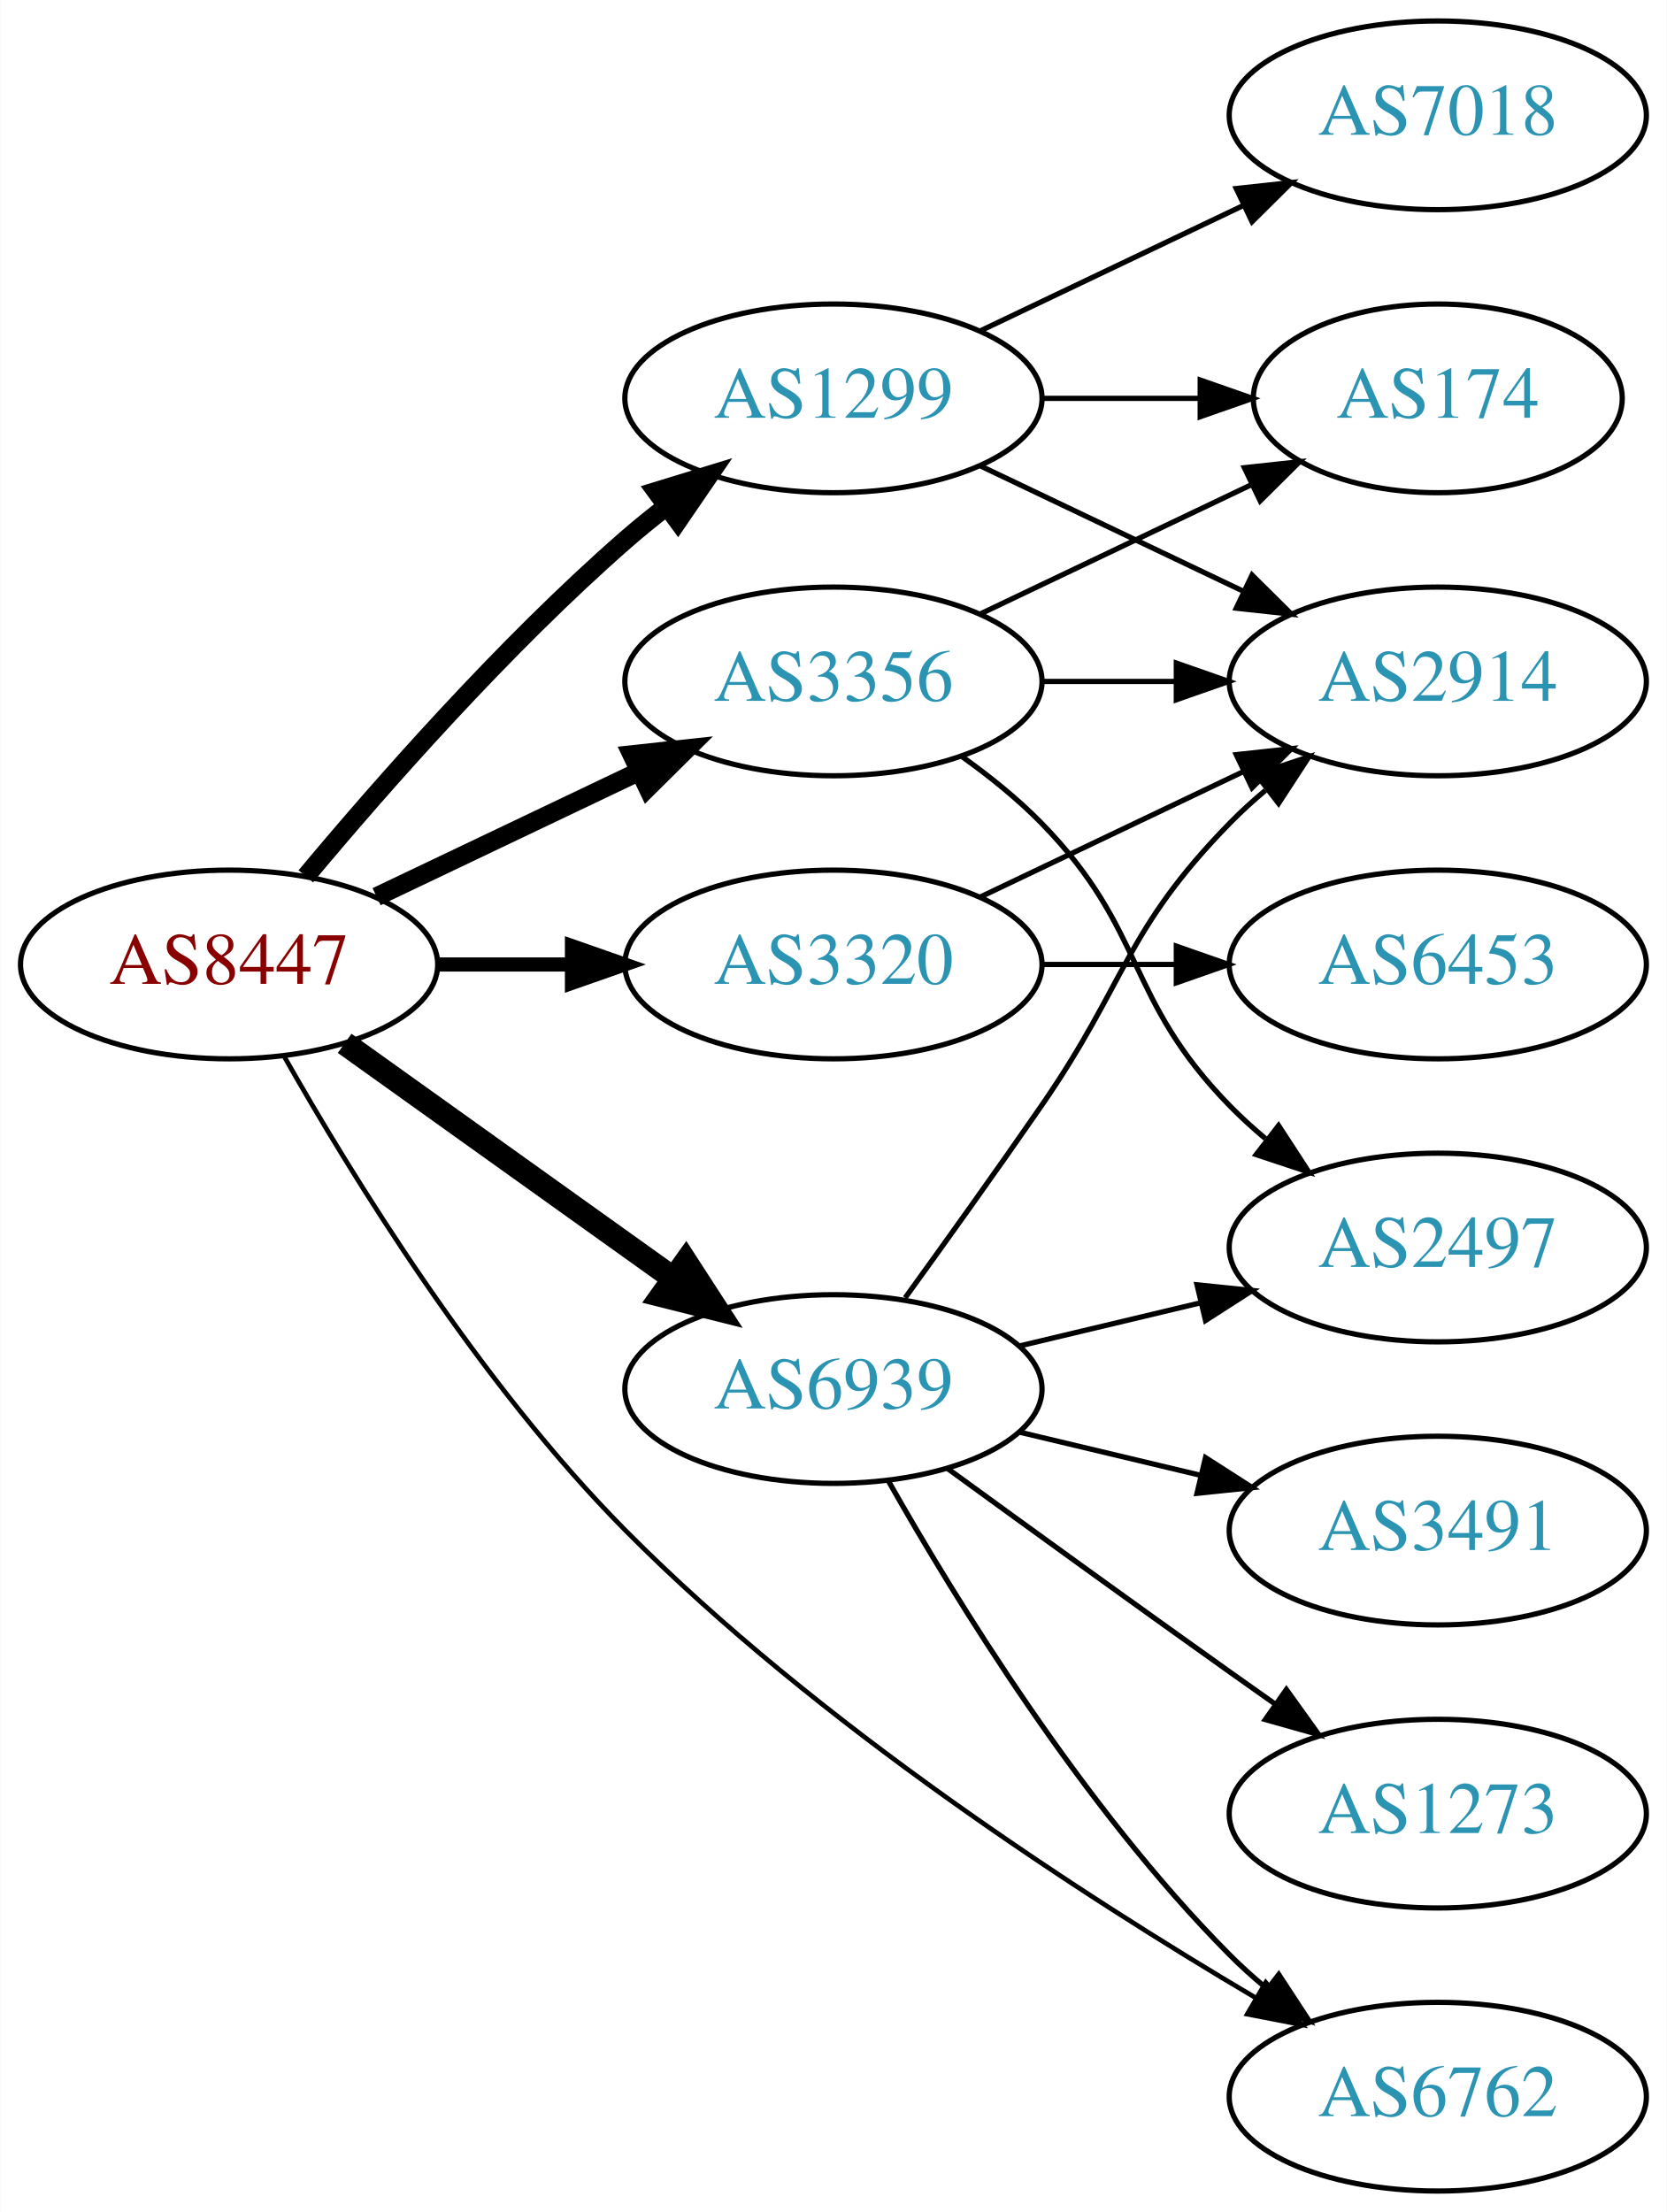
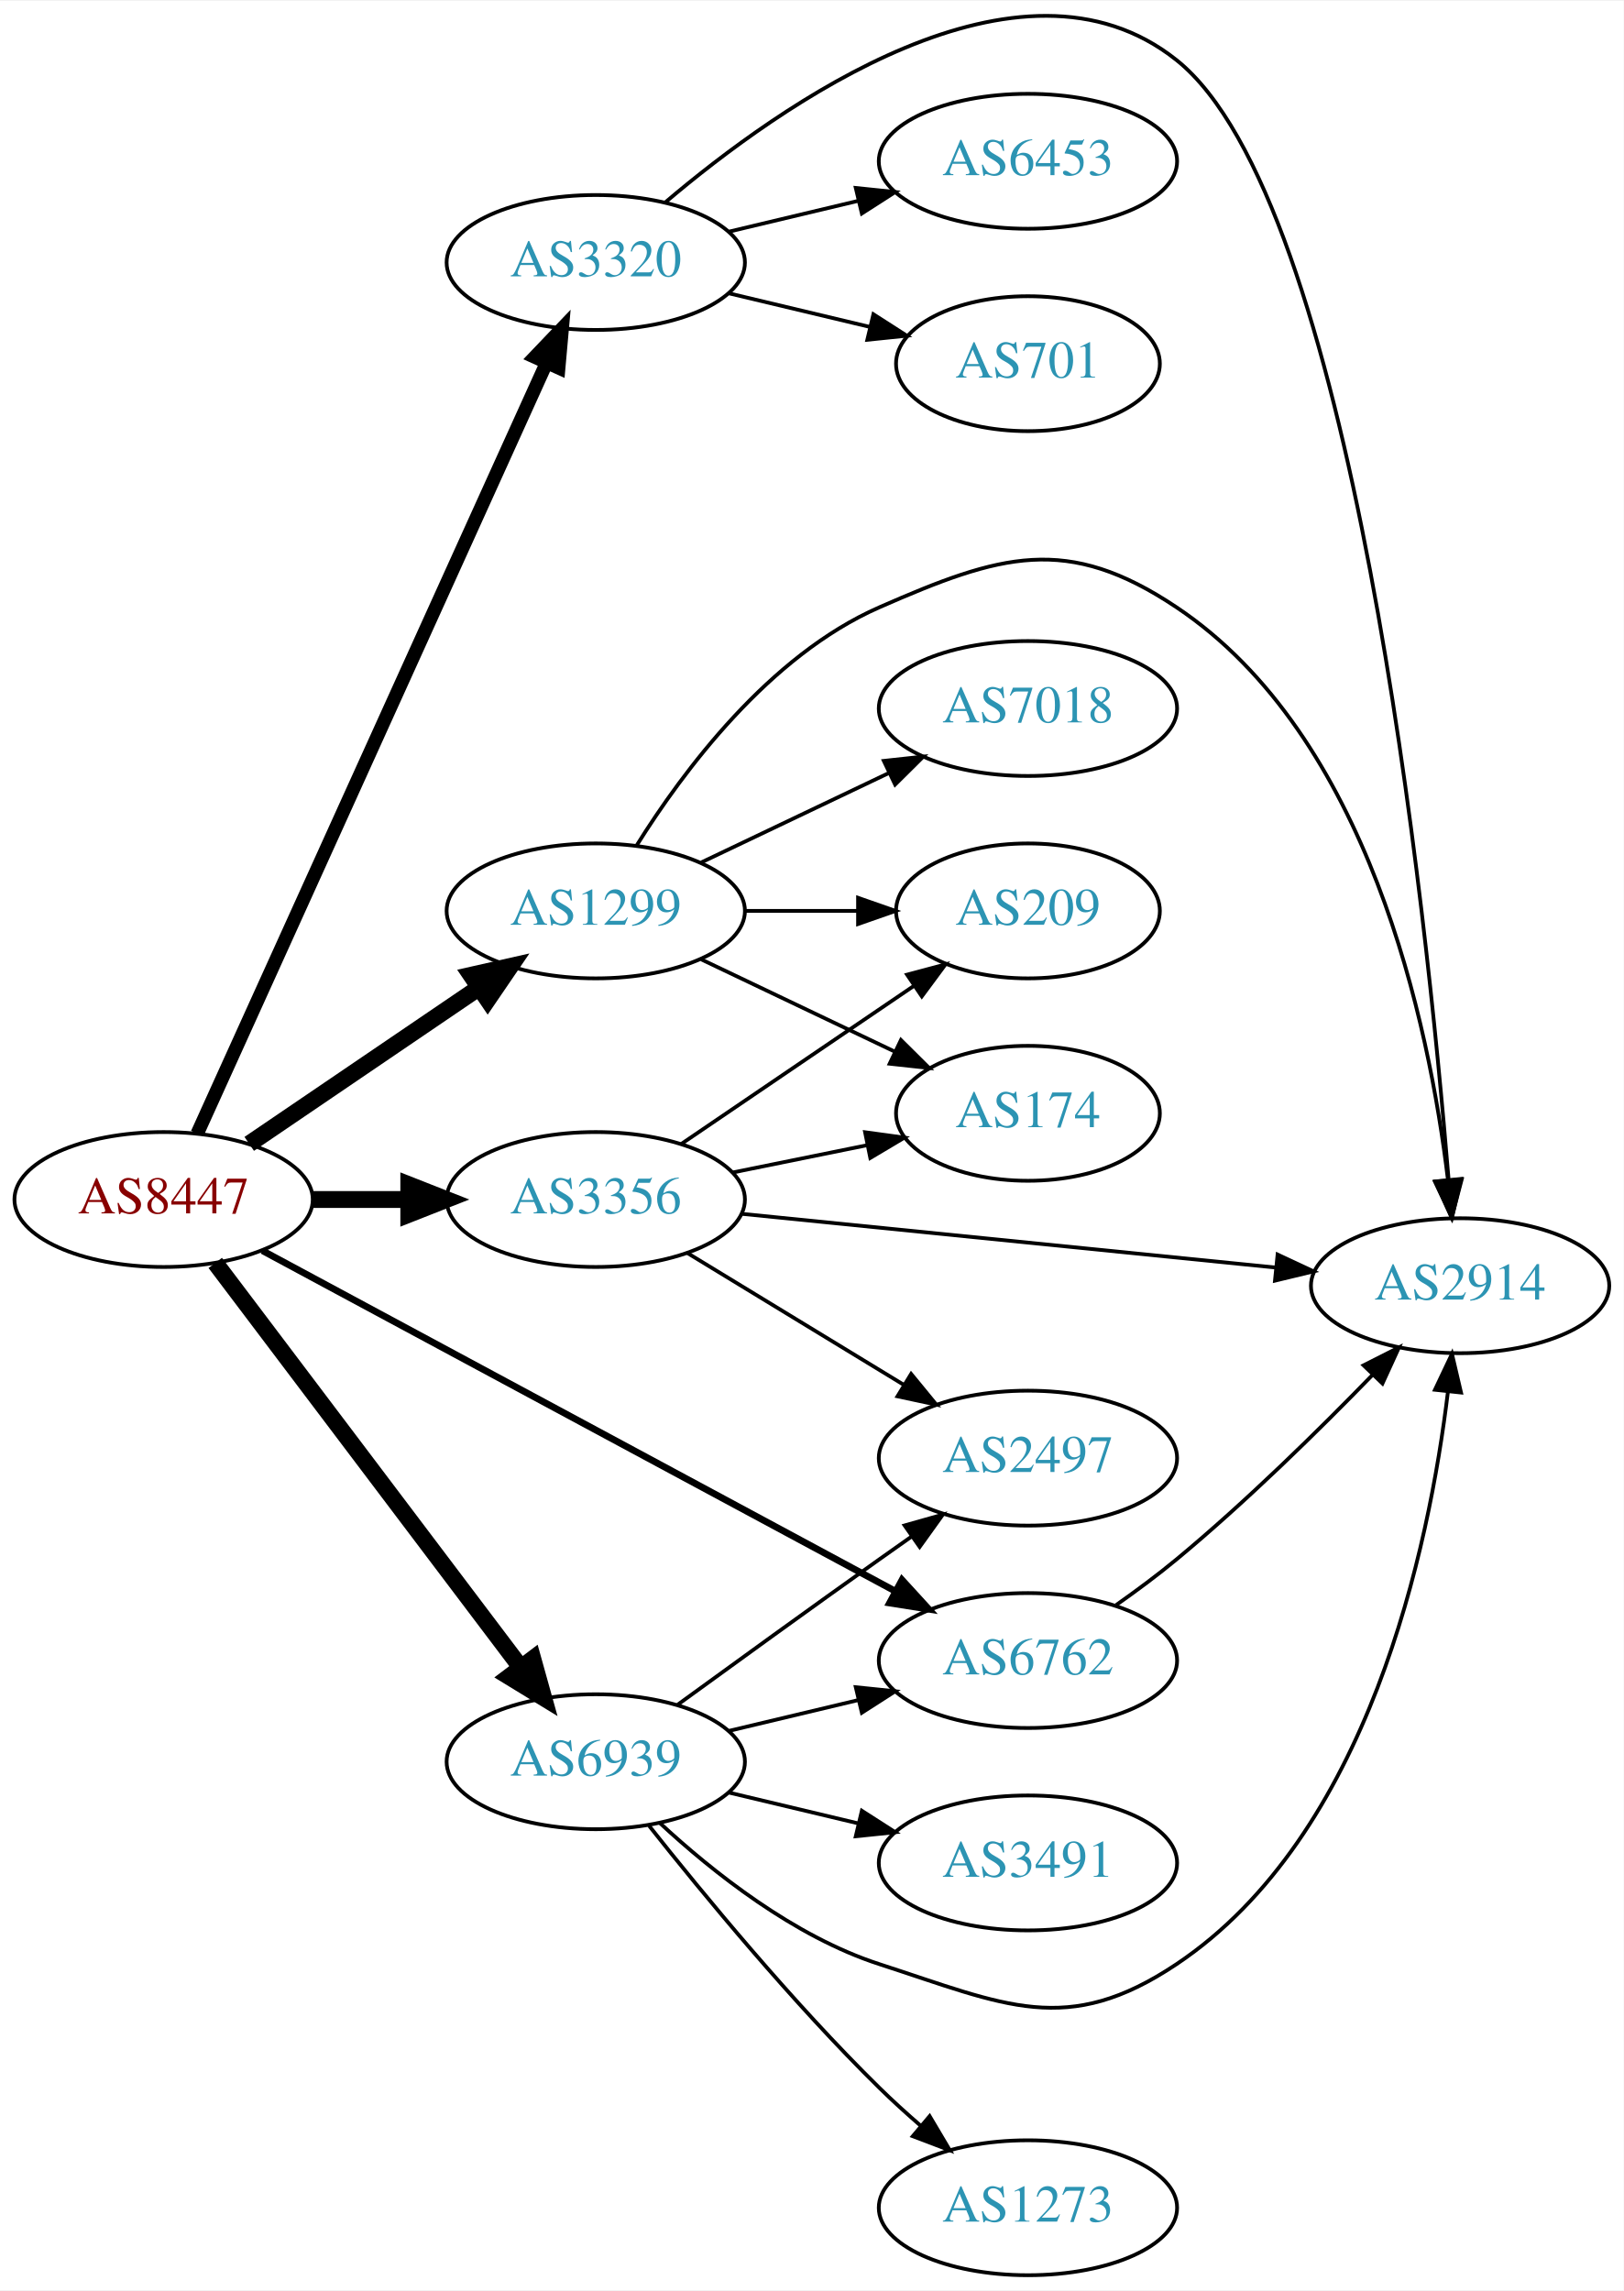
- <svg xmlns="http://www.w3.org/2000/svg" xmlns:xlink="http://www.w3.org/1999/xlink" width="318pt" height="422pt" viewBox="0.00 0.00 317.88 422.00">
-   <g id="graph0" class="graph" transform="scale(1 1) rotate(0) translate(4 418)">
-     <polygon fill="white" stroke="none" points="-4,4 -4,-418 313.879,-418 313.879,4 -4,4" />
+ <svg xmlns="http://www.w3.org/2000/svg" xmlns:xlink="http://www.w3.org/1999/xlink" width="433pt" height="611pt" viewBox="0.00 0.00 433.17 610.82">
+   <g id="graph0" class="graph" transform="scale(1 1) rotate(0) translate(4 606.822)">
+     <polygon fill="white" stroke="none" points="-4,4 -4,-606.822 429.172,-606.822 429.172,4 -4,4" />
    <g id="node1" class="node">
      <g id="a_node1">
        <a xlink:href="/asn/8447" xlink:title="AS8447 ~ A1 Telekom Austria AG [AT]">
-           <ellipse fill="#ffffff" stroke="black" cx="39.647" cy="-234" rx="39.794" ry="18" />
-           <text text-anchor="middle" x="39.647" y="-230.3" font-family="Times,serif" font-size="14.00" fill="#880000">AS8447</text>
+           <ellipse fill="#ffffff" stroke="black" cx="39.647" cy="-287" rx="39.794" ry="18" />
+           <text text-anchor="middle" x="39.647" y="-283.3" font-family="Times,serif" font-size="14.00" fill="#880000">AS8447</text>
        </a>
      </g>
    </g>
    <g id="node2" class="node">
      <g id="a_node2">
        <a xlink:href="/asn/1299" xlink:title="AS1299 ~ Telia Carrier [EU]">
-           <ellipse fill="#ffffff" stroke="black" cx="154.939" cy="-342" rx="39.794" ry="18" />
-           <text text-anchor="middle" x="154.939" y="-338.3" font-family="Times,serif" font-size="14.00" fill="#2c94b3">AS1299</text>
+           <ellipse fill="#ffffff" stroke="black" cx="154.939" cy="-364" rx="39.794" ry="18" />
+           <text text-anchor="middle" x="154.939" y="-360.3" font-family="Times,serif" font-size="14.00" fill="#2c94b3">AS1299</text>
        </a>
      </g>
    </g>
    <g id="edge1" class="edge">
-       <path fill="none" stroke="black" stroke-width="3.6" d="M54.276,-250.817C68.559,-267.929 92.106,-294.745 115.293,-315 117.759,-317.154 120.397,-319.294 123.095,-321.372" />
-       <polygon fill="black" stroke="black" stroke-width="3.6" points="121.12,-324.264 131.249,-327.37 125.268,-318.625 121.12,-324.264" />
+       <path fill="none" stroke="black" stroke-width="4.5" d="M62.49,-301.846C79.888,-313.67 104.435,-330.354 123.718,-343.46" />
+       <polygon fill="black" stroke="black" stroke-width="4.5" points="121.679,-346.835 132.162,-349.199 126.105,-340.321 121.679,-346.835" />
    </g>
    <g id="node3" class="node">
      <g id="a_node3">
        <a xlink:href="/asn/3320" xlink:title="AS3320 ~ DTAG [DE]">
-           <ellipse fill="#ffffff" stroke="black" cx="154.939" cy="-234" rx="39.794" ry="18" />
-           <text text-anchor="middle" x="154.939" y="-230.3" font-family="Times,serif" font-size="14.00" fill="#2c94b3">AS3320</text>
+           <ellipse fill="#ffffff" stroke="black" cx="154.939" cy="-537" rx="39.794" ry="18" />
+           <text text-anchor="middle" x="154.939" y="-533.3" font-family="Times,serif" font-size="14.00" fill="#2c94b3">AS3320</text>
        </a>
      </g>
    </g>
    <g id="edge2" class="edge">
-       <path fill="none" stroke="black" stroke-width="2.7" d="M79.319,-234C87.522,-234 96.286,-234 104.818,-234" />
-       <polygon fill="black" stroke="black" stroke-width="2.7" points="105.057,-237.5 115.057,-234 105.057,-230.5 105.057,-237.5" />
+       <path fill="none" stroke="black" stroke-width="3.6" d="M48.613,-304.58C68.155,-347.702 118.564,-458.939 141.836,-510.291" />
+       <polygon fill="black" stroke="black" stroke-width="3.6" points="138.666,-511.776 145.982,-519.44 145.042,-508.887 138.666,-511.776" />
    </g>
    <g id="node4" class="node">
      <g id="a_node4">
        <a xlink:href="/asn/3356" xlink:title="AS3356 ~ Level 3 Parent, LLC [US]">
-           <ellipse fill="#ffffff" stroke="black" cx="154.939" cy="-288" rx="39.794" ry="18" />
-           <text text-anchor="middle" x="154.939" y="-284.3" font-family="Times,serif" font-size="14.00" fill="#2c94b3">AS3356</text>
+           <ellipse fill="#ffffff" stroke="black" cx="154.939" cy="-287" rx="39.794" ry="18" />
+           <text text-anchor="middle" x="154.939" y="-283.3" font-family="Times,serif" font-size="14.00" fill="#2c94b3">AS3356</text>
        </a>
      </g>
    </g>
    <g id="edge3" class="edge">
-       <path fill="none" stroke="black" stroke-width="3.6" d="M67.783,-246.934C82.777,-254.081 101.598,-263.052 117.821,-270.785" />
-       <polygon fill="black" stroke="black" stroke-width="3.6" points="116.491,-274.028 127.024,-275.171 119.503,-267.709 116.491,-274.028" />
+       <path fill="none" stroke="black" stroke-width="4.5" d="M79.319,-287C87.522,-287 96.286,-287 104.818,-287" />
+       <polygon fill="black" stroke="black" stroke-width="4.5" points="105.057,-290.938 115.057,-287 105.057,-283.063 105.057,-290.938" />
    </g>
    <g id="node5" class="node">
      <g id="a_node5">
        <a xlink:href="/asn/6762" xlink:title="AS6762 ~ TELECOM ITALIA SPARKLE S.p.A. [IT]">
-           <ellipse fill="#ffffff" stroke="black" cx="270.232" cy="-18" rx="39.794" ry="18" />
-           <text text-anchor="middle" x="270.232" y="-14.3" font-family="Times,serif" font-size="14.00" fill="#2c94b3">AS6762</text>
+           <ellipse fill="#ffffff" stroke="black" cx="270.232" cy="-164" rx="39.794" ry="18" />
+           <text text-anchor="middle" x="270.232" y="-160.3" font-family="Times,serif" font-size="14.00" fill="#2c94b3">AS6762</text>
        </a>
      </g>
    </g>
    <g id="edge4" class="edge">
-       <path fill="none" stroke="black" stroke-width="0.9" d="M50.118,-216.521C62.912,-193.927 87.357,-154.151 115.293,-126 151.868,-89.144 202.415,-56.397 235.455,-36.88" />
-       <polygon fill="black" stroke="black" stroke-width="0.9" points="237.407,-39.793 244.284,-31.733 233.882,-33.745 237.407,-39.793" />
+       <path fill="none" stroke="black" stroke-width="1.8" d="M65.983,-273.367C107.089,-251.248 188.374,-207.509 234.725,-182.568" />
+       <polygon fill="black" stroke="black" stroke-width="1.8" points="236.635,-185.515 243.783,-177.694 233.318,-179.351 236.635,-185.515" />
    </g>
    <g id="node6" class="node">
      <g id="a_node6">
        <a xlink:href="/asn/6939" xlink:title="AS6939 ~ Hurricane Electric LLC [US]">
-           <ellipse fill="#ffffff" stroke="black" cx="154.939" cy="-153" rx="39.794" ry="18" />
-           <text text-anchor="middle" x="154.939" y="-149.3" font-family="Times,serif" font-size="14.00" fill="#2c94b3">AS6939</text>
+           <ellipse fill="#ffffff" stroke="black" cx="154.939" cy="-137" rx="39.794" ry="18" />
+           <text text-anchor="middle" x="154.939" y="-133.3" font-family="Times,serif" font-size="14.00" fill="#2c94b3">AS6939</text>
        </a>
      </g>
    </g>
    <g id="edge5" class="edge">
-       <path fill="none" stroke="black" stroke-width="4.5" d="M61.691,-218.954C79.305,-206.361 104.643,-188.245 124.309,-174.184" />
-       <polygon fill="black" stroke="black" stroke-width="4.5" points="126.779,-177.259 132.624,-168.24 122.199,-170.853 126.779,-177.259" />
+       <path fill="none" stroke="black" stroke-width="4.5" d="M53.422,-270.085C73.311,-243.752 111.791,-192.804 134.942,-162.153" />
+       <polygon fill="black" stroke="black" stroke-width="4.5" points="138.151,-164.437 141.036,-154.084 131.867,-159.69 138.151,-164.437" />
    </g>
    <g id="node7" class="node">
      <g id="a_node7">
-         <a xlink:href="/asn/7018" xlink:title="AS7018 ~ AT&amp;T Services, Inc. [US]">
-           <ellipse fill="#ffffff" stroke="black" cx="270.232" cy="-396" rx="39.794" ry="18" />
-           <text text-anchor="middle" x="270.232" y="-392.3" font-family="Times,serif" font-size="14.00" fill="#2c94b3">AS7018</text>
+         <a xlink:href="/asn/209" xlink:title="AS209 ~ CenturyLink Communications, LLC [US]">
+           <ellipse fill="#ffffff" stroke="black" cx="270.232" cy="-364" rx="35.194" ry="18" />
+           <text text-anchor="middle" x="270.232" y="-360.3" font-family="Times,serif" font-size="14.00" fill="#2c94b3">AS209</text>
        </a>
      </g>
    </g>
    <g id="edge6" class="edge">
-       <path fill="none" stroke="black" d="M183.076,-354.934C198.07,-362.081 216.891,-371.052 233.114,-378.785" />
-       <polygon fill="black" stroke="black" points="231.784,-382.028 242.317,-383.171 234.796,-375.709 231.784,-382.028" />
+       <path fill="none" stroke="black" d="M194.612,-364C204.317,-364 214.808,-364 224.771,-364" />
+       <polygon fill="black" stroke="black" points="224.907,-367.5 234.907,-364 224.907,-360.5 224.907,-367.5" />
    </g>
    <g id="node8" class="node">
      <g id="a_node8">
-         <a xlink:href="/asn/174" xlink:title="AS174 ~ Cogent Communications [US]">
-           <ellipse fill="#ffffff" stroke="black" cx="270.232" cy="-342" rx="35.194" ry="18" />
-           <text text-anchor="middle" x="270.232" y="-338.3" font-family="Times,serif" font-size="14.00" fill="#2c94b3">AS174</text>
+         <a xlink:href="/asn/2914" xlink:title="AS2914 ~ NTT America, Inc. [US]">
+           <ellipse fill="#ffffff" stroke="black" cx="385.525" cy="-264" rx="39.794" ry="18" />
+           <text text-anchor="middle" x="385.525" y="-260.3" font-family="Times,serif" font-size="14.00" fill="#2c94b3">AS2914</text>
        </a>
      </g>
    </g>
    <g id="edge7" class="edge">
-       <path fill="none" stroke="black" d="M194.612,-342C204.317,-342 214.808,-342 224.771,-342" />
-       <polygon fill="black" stroke="black" points="224.907,-345.5 234.907,-342 224.907,-338.5 224.907,-345.5" />
+       <path fill="none" stroke="black" d="M165.906,-381.562C178.209,-401.249 201.161,-432.103 230.586,-445 262.863,-459.148 280.592,-464.602 309.879,-445 361.201,-410.65 377.274,-333.891 382.281,-292.219" />
+       <polygon fill="black" stroke="black" points="385.771,-292.501 383.353,-282.186 378.81,-291.757 385.771,-292.501" />
    </g>
    <g id="node9" class="node">
      <g id="a_node9">
-         <a xlink:href="/asn/2914" xlink:title="AS2914 ~ NTT America, Inc. [US]">
-           <ellipse fill="#ffffff" stroke="black" cx="270.232" cy="-288" rx="39.794" ry="18" />
-           <text text-anchor="middle" x="270.232" y="-284.3" font-family="Times,serif" font-size="14.00" fill="#2c94b3">AS2914</text>
+         <a xlink:href="/asn/7018" xlink:title="AS7018 ~ AT&amp;T Services, Inc. [US]">
+           <ellipse fill="#ffffff" stroke="black" cx="270.232" cy="-418" rx="39.794" ry="18" />
+           <text text-anchor="middle" x="270.232" y="-414.3" font-family="Times,serif" font-size="14.00" fill="#2c94b3">AS7018</text>
        </a>
      </g>
    </g>
    <g id="edge8" class="edge">
-       <path fill="none" stroke="black" d="M183.076,-329.066C198.07,-321.919 216.891,-312.948 233.114,-305.215" />
-       <polygon fill="black" stroke="black" points="234.796,-308.291 242.317,-300.829 231.784,-301.972 234.796,-308.291" />
-     </g>
-     <g id="edge9" class="edge">
-       <path fill="none" stroke="black" d="M183.076,-246.934C198.07,-254.081 216.891,-263.052 233.114,-270.785" />
-       <polygon fill="black" stroke="black" points="231.784,-274.028 242.317,-275.171 234.796,-267.709 231.784,-274.028" />
+       <path fill="none" stroke="black" d="M183.076,-376.934C198.07,-384.081 216.891,-393.052 233.114,-400.785" />
+       <polygon fill="black" stroke="black" points="231.784,-404.028 242.317,-405.171 234.796,-397.709 231.784,-404.028" />
    </g>
    <g id="node10" class="node">
      <g id="a_node10">
-         <a xlink:href="/asn/6453" xlink:title="AS6453 ~ TATA COMMUNICATIONS (AMERICA) INC [US]">
-           <ellipse fill="#ffffff" stroke="black" cx="270.232" cy="-234" rx="39.794" ry="18" />
-           <text text-anchor="middle" x="270.232" y="-230.3" font-family="Times,serif" font-size="14.00" fill="#2c94b3">AS6453</text>
-         </a>
-       </g>
-     </g>
-     <g id="edge10" class="edge">
-       <path fill="none" stroke="black" d="M194.612,-234C202.815,-234 211.579,-234 220.111,-234" />
-       <polygon fill="black" stroke="black" points="220.35,-237.5 230.35,-234 220.35,-230.5 220.35,-237.5" />
-     </g>
-     <g id="edge11" class="edge">
-       <path fill="none" stroke="black" d="M183.076,-300.934C198.508,-308.29 217.993,-317.577 234.528,-325.459" />
-       <polygon fill="black" stroke="black" points="233.337,-328.768 243.87,-329.911 236.349,-322.449 233.337,-328.768" />
+         <a xlink:href="/asn/174" xlink:title="AS174 ~ Cogent Communications [US]">
+           <ellipse fill="#ffffff" stroke="black" cx="270.232" cy="-310" rx="35.194" ry="18" />
+           <text text-anchor="middle" x="270.232" y="-306.3" font-family="Times,serif" font-size="14.00" fill="#2c94b3">AS174</text>
+         </a>
+       </g>
+     </g>
+     <g id="edge9" class="edge">
+       <path fill="none" stroke="black" d="M183.076,-351.066C198.508,-343.71 217.993,-334.423 234.528,-326.541" />
+       <polygon fill="black" stroke="black" points="236.349,-329.551 243.87,-322.089 233.337,-323.232 236.349,-329.551" />
    </g>
    <g id="edge12" class="edge">
-       <path fill="none" stroke="black" d="M194.612,-288C202.815,-288 211.579,-288 220.111,-288" />
-       <polygon fill="black" stroke="black" points="220.35,-291.5 230.35,-288 220.35,-284.5 220.35,-291.5" />
+       <path fill="none" stroke="black" d="M173.453,-553.018C204.066,-579.036 268.028,-624.374 309.879,-591 356.756,-553.618 376.518,-364.784 382.455,-292.345" />
+       <polygon fill="black" stroke="black" points="385.963,-292.391 383.262,-282.146 378.984,-291.839 385.963,-292.391" />
    </g>
    <g id="node11" class="node">
      <g id="a_node11">
-         <a xlink:href="/asn/2497" xlink:title="AS2497 ~ Internet Initiative Japan Inc. [JP]">
-           <ellipse fill="#ffffff" stroke="black" cx="270.232" cy="-180" rx="39.794" ry="18" />
-           <text text-anchor="middle" x="270.232" y="-176.3" font-family="Times,serif" font-size="14.00" fill="#2c94b3">AS2497</text>
-         </a>
-       </g>
-     </g>
-     <g id="edge13" class="edge">
-       <path fill="none" stroke="black" d="M179.533,-273.611C184.789,-269.852 190.121,-265.563 194.586,-261 214.758,-240.383 210.413,-227.617 230.586,-207 232.679,-204.861 234.962,-202.782 237.339,-200.79" />
-       <polygon fill="black" stroke="black" points="239.857,-203.268 245.638,-194.389 235.582,-197.725 239.857,-203.268" />
-     </g>
-     <g id="edge17" class="edge">
-       <path fill="none" stroke="black" d="M165.399,-135.51C178.181,-112.904 202.613,-73.114 230.586,-45 232.697,-42.879 234.993,-40.812 237.378,-38.829" />
-       <polygon fill="black" stroke="black" points="239.894,-41.31 245.694,-32.444 235.631,-35.758 239.894,-41.31" />
-     </g>
-     <g id="edge15" class="edge">
-       <path fill="none" stroke="black" d="M168.619,-170.406C176.234,-180.937 186.067,-194.67 194.586,-207 210.982,-230.731 210.413,-240.383 230.586,-261 232.679,-263.139 234.962,-265.218 237.339,-267.21" />
-       <polygon fill="black" stroke="black" points="235.582,-270.275 245.638,-273.611 239.857,-264.732 235.582,-270.275" />
-     </g>
-     <g id="edge16" class="edge">
-       <path fill="none" stroke="black" d="M190.547,-161.248C201.418,-163.838 213.572,-166.735 225.015,-169.462" />
-       <polygon fill="black" stroke="black" points="224.298,-172.889 234.837,-171.803 225.921,-166.08 224.298,-172.889" />
+         <a xlink:href="/asn/6453" xlink:title="AS6453 ~ TATA COMMUNICATIONS (AMERICA) INC [US]">
+           <ellipse fill="#ffffff" stroke="black" cx="270.232" cy="-564" rx="39.794" ry="18" />
+           <text text-anchor="middle" x="270.232" y="-560.3" font-family="Times,serif" font-size="14.00" fill="#2c94b3">AS6453</text>
+         </a>
+       </g>
+     </g>
+     <g id="edge10" class="edge">
+       <path fill="none" stroke="black" d="M190.547,-545.248C201.418,-547.838 213.572,-550.735 225.015,-553.462" />
+       <polygon fill="black" stroke="black" points="224.298,-556.889 234.837,-555.803 225.921,-550.08 224.298,-556.889" />
    </g>
    <g id="node12" class="node">
      <g id="a_node12">
-         <a xlink:href="/asn/3491" xlink:title="AS3491 ~ PCCW Global, Inc. [US]">
-           <ellipse fill="#ffffff" stroke="black" cx="270.232" cy="-126" rx="39.794" ry="18" />
-           <text text-anchor="middle" x="270.232" y="-122.3" font-family="Times,serif" font-size="14.00" fill="#2c94b3">AS3491</text>
-         </a>
-       </g>
+         <a xlink:href="/asn/701" xlink:title="AS701 ~ UUNET [US]">
+           <ellipse fill="#ffffff" stroke="black" cx="270.232" cy="-510" rx="35.194" ry="18" />
+           <text text-anchor="middle" x="270.232" y="-506.3" font-family="Times,serif" font-size="14.00" fill="#2c94b3">AS701</text>
+         </a>
+       </g>
+     </g>
+     <g id="edge11" class="edge">
+       <path fill="none" stroke="black" d="M190.547,-528.752C202.341,-525.942 215.646,-522.771 227.913,-519.847" />
+       <polygon fill="black" stroke="black" points="229.002,-523.186 237.918,-517.463 227.379,-516.376 229.002,-523.186" />
+     </g>
+     <g id="edge16" class="edge">
+       <path fill="none" stroke="black" d="M177.783,-301.846C195.404,-313.822 220.359,-330.783 239.75,-343.962" />
+       <polygon fill="black" stroke="black" points="237.983,-346.993 248.221,-349.72 241.918,-341.204 237.983,-346.993" />
+     </g>
+     <g id="edge15" class="edge">
+       <path fill="none" stroke="black" d="M193.942,-283.176C232.997,-279.247 293.924,-273.116 336.34,-268.848" />
+       <polygon fill="black" stroke="black" points="336.832,-272.317 346.432,-267.833 336.131,-265.352 336.832,-272.317" />
    </g>
    <g id="edge14" class="edge">
-       <path fill="none" stroke="black" d="M190.547,-144.752C201.418,-142.162 213.572,-139.265 225.015,-136.538" />
-       <polygon fill="black" stroke="black" points="225.921,-139.92 234.837,-134.197 224.298,-133.111 225.921,-139.92" />
+       <path fill="none" stroke="black" d="M191.475,-294.214C202.818,-296.517 215.479,-299.087 227.236,-301.474" />
+       <polygon fill="black" stroke="black" points="226.783,-304.953 237.279,-303.513 228.176,-298.093 226.783,-304.953" />
    </g>
    <g id="node13" class="node">
      <g id="a_node13">
+         <a xlink:href="/asn/2497" xlink:title="AS2497 ~ Internet Initiative Japan Inc. [JP]">
+           <ellipse fill="#ffffff" stroke="black" cx="270.232" cy="-218" rx="39.794" ry="18" />
+           <text text-anchor="middle" x="270.232" y="-214.3" font-family="Times,serif" font-size="14.00" fill="#2c94b3">AS2497</text>
+         </a>
+       </g>
+     </g>
+     <g id="edge13" class="edge">
+       <path fill="none" stroke="black" d="M179.414,-272.703C196.123,-262.526 218.779,-248.728 237.155,-237.536" />
+       <polygon fill="black" stroke="black" points="239.068,-240.469 245.788,-232.279 235.427,-234.491 239.068,-240.469" />
+     </g>
+     <g id="edge17" class="edge">
+       <path fill="none" stroke="black" d="M293.767,-178.813C299.173,-182.618 304.837,-186.822 309.879,-191 328.419,-206.365 347.818,-225.441 362.192,-240.239" />
+       <polygon fill="black" stroke="black" points="359.765,-242.764 369.22,-247.545 364.81,-237.912 359.765,-242.764" />
+     </g>
+     <g id="edge21" class="edge">
+       <path fill="none" stroke="black" d="M190.547,-145.248C201.418,-147.838 213.572,-150.735 225.015,-153.462" />
+       <polygon fill="black" stroke="black" points="224.298,-156.889 234.837,-155.803 225.921,-150.08 224.298,-156.889" />
+     </g>
+     <g id="edge18" class="edge">
+       <path fill="none" stroke="black" d="M171.995,-120.694C186.056,-107.66 207.76,-90.391 230.586,-83 264.114,-72.144 280.592,-63.398 309.879,-83 361.201,-117.35 377.274,-194.109 382.281,-235.781" />
+       <polygon fill="black" stroke="black" points="378.81,-236.243 383.353,-245.814 385.771,-235.499 378.81,-236.243" />
+     </g>
+     <g id="edge20" class="edge">
+       <path fill="none" stroke="black" d="M176.788,-152.222C191.722,-163.091 212.335,-178.025 230.586,-191 233.406,-193.005 236.349,-195.085 239.297,-197.159" />
+       <polygon fill="black" stroke="black" points="237.325,-200.05 247.522,-202.926 241.344,-194.319 237.325,-200.05" />
+     </g>
+     <g id="node14" class="node">
+       <g id="a_node14">
+         <a xlink:href="/asn/3491" xlink:title="AS3491 ~ PCCW Global, Inc. [US]">
+           <ellipse fill="#ffffff" stroke="black" cx="270.232" cy="-110" rx="39.794" ry="18" />
+           <text text-anchor="middle" x="270.232" y="-106.3" font-family="Times,serif" font-size="14.00" fill="#2c94b3">AS3491</text>
+         </a>
+       </g>
+     </g>
+     <g id="edge19" class="edge">
+       <path fill="none" stroke="black" d="M190.547,-128.752C201.418,-126.162 213.572,-123.265 225.015,-120.538" />
+       <polygon fill="black" stroke="black" points="225.921,-123.92 234.837,-118.197 224.298,-117.111 225.921,-123.92" />
+     </g>
+     <g id="node15" class="node">
+       <g id="a_node15">
        <a xlink:href="/asn/1273" xlink:title="AS1273 ~ Vodafone Group PLC [EU]">
-           <ellipse fill="#ffffff" stroke="black" cx="270.232" cy="-72" rx="39.794" ry="18" />
-           <text text-anchor="middle" x="270.232" y="-68.3" font-family="Times,serif" font-size="14.00" fill="#2c94b3">AS1273</text>
-         </a>
-       </g>
-     </g>
-     <g id="edge18" class="edge">
-       <path fill="none" stroke="black" d="M176.788,-137.778C191.722,-126.909 212.335,-111.975 230.586,-99 233.406,-96.995 236.349,-94.915 239.297,-92.841" />
-       <polygon fill="black" stroke="black" points="241.344,-95.681 247.522,-87.074 237.325,-89.95 241.344,-95.681" />
+           <ellipse fill="#ffffff" stroke="black" cx="270.232" cy="-18" rx="39.794" ry="18" />
+           <text text-anchor="middle" x="270.232" y="-14.3" font-family="Times,serif" font-size="14.00" fill="#2c94b3">AS1273</text>
+         </a>
+       </g>
+     </g>
+     <g id="edge22" class="edge">
+       <path fill="none" stroke="black" d="M169.175,-119.899C183.512,-101.79 207.447,-72.737 230.586,-50 234.054,-46.592 237.846,-43.15 241.657,-39.849" />
+       <polygon fill="black" stroke="black" points="244.008,-42.446 249.408,-33.33 239.502,-37.089 244.008,-42.446" />
    </g>
  </g>
</svg>
